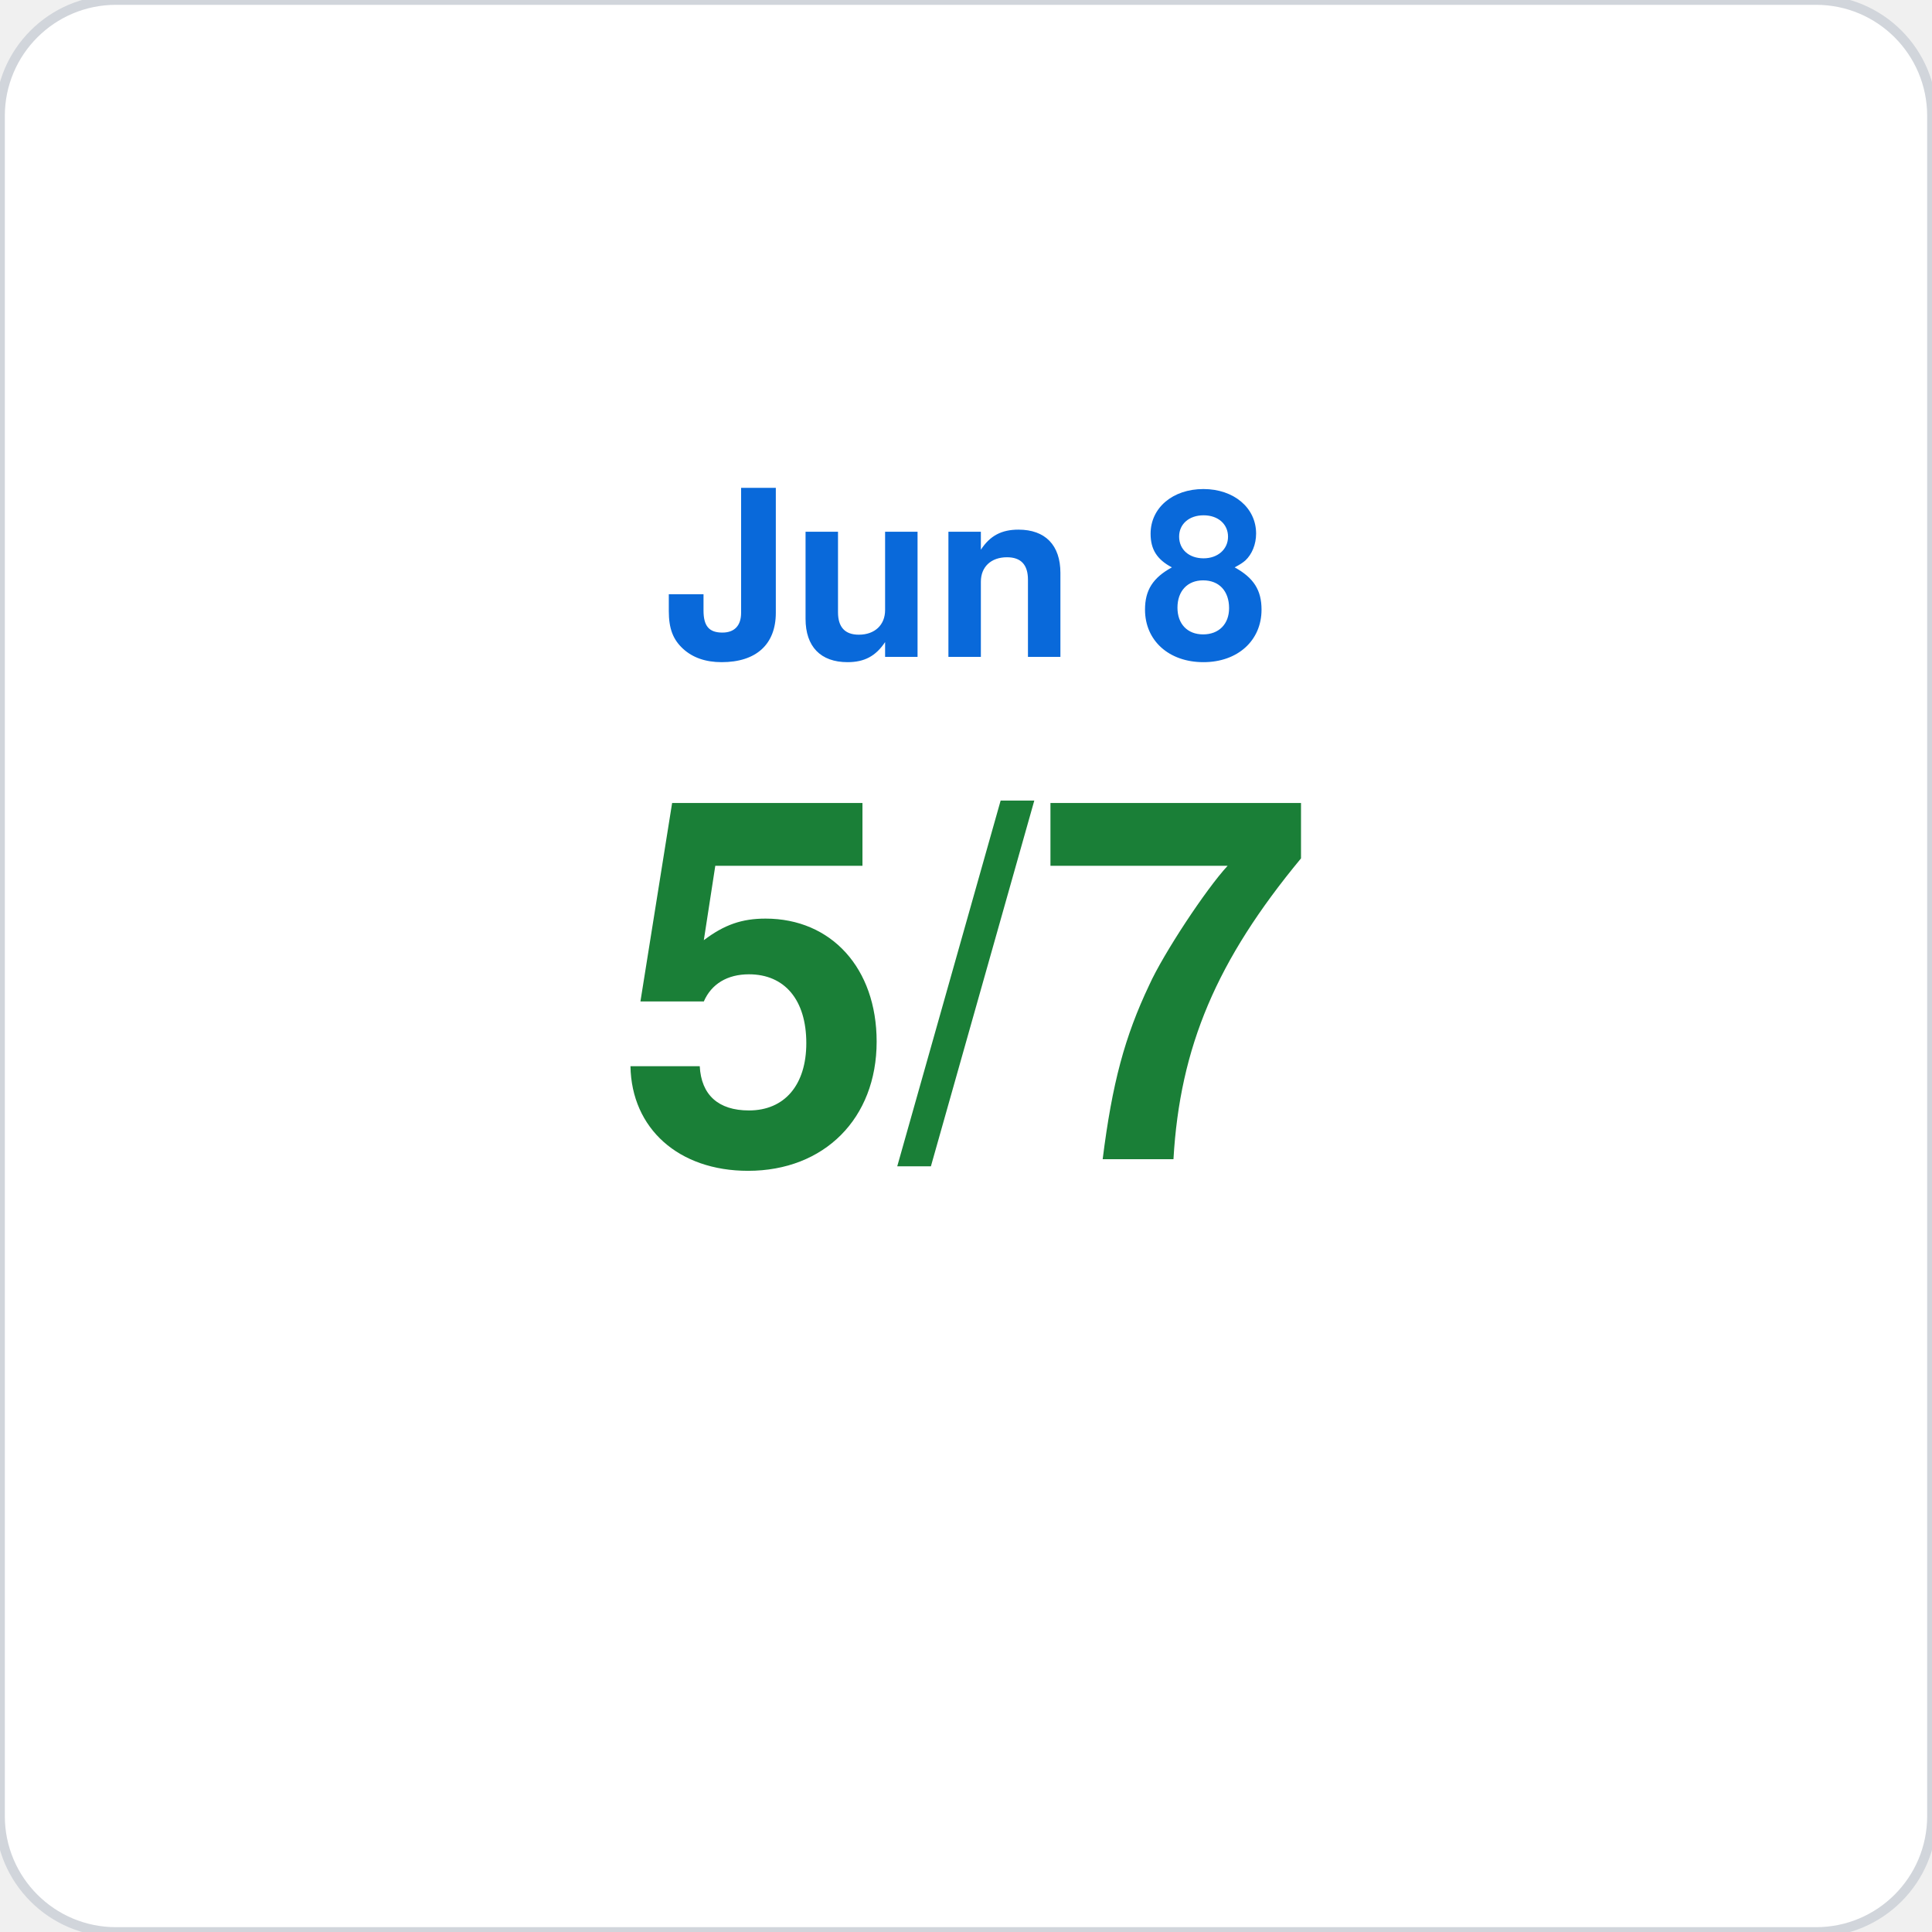
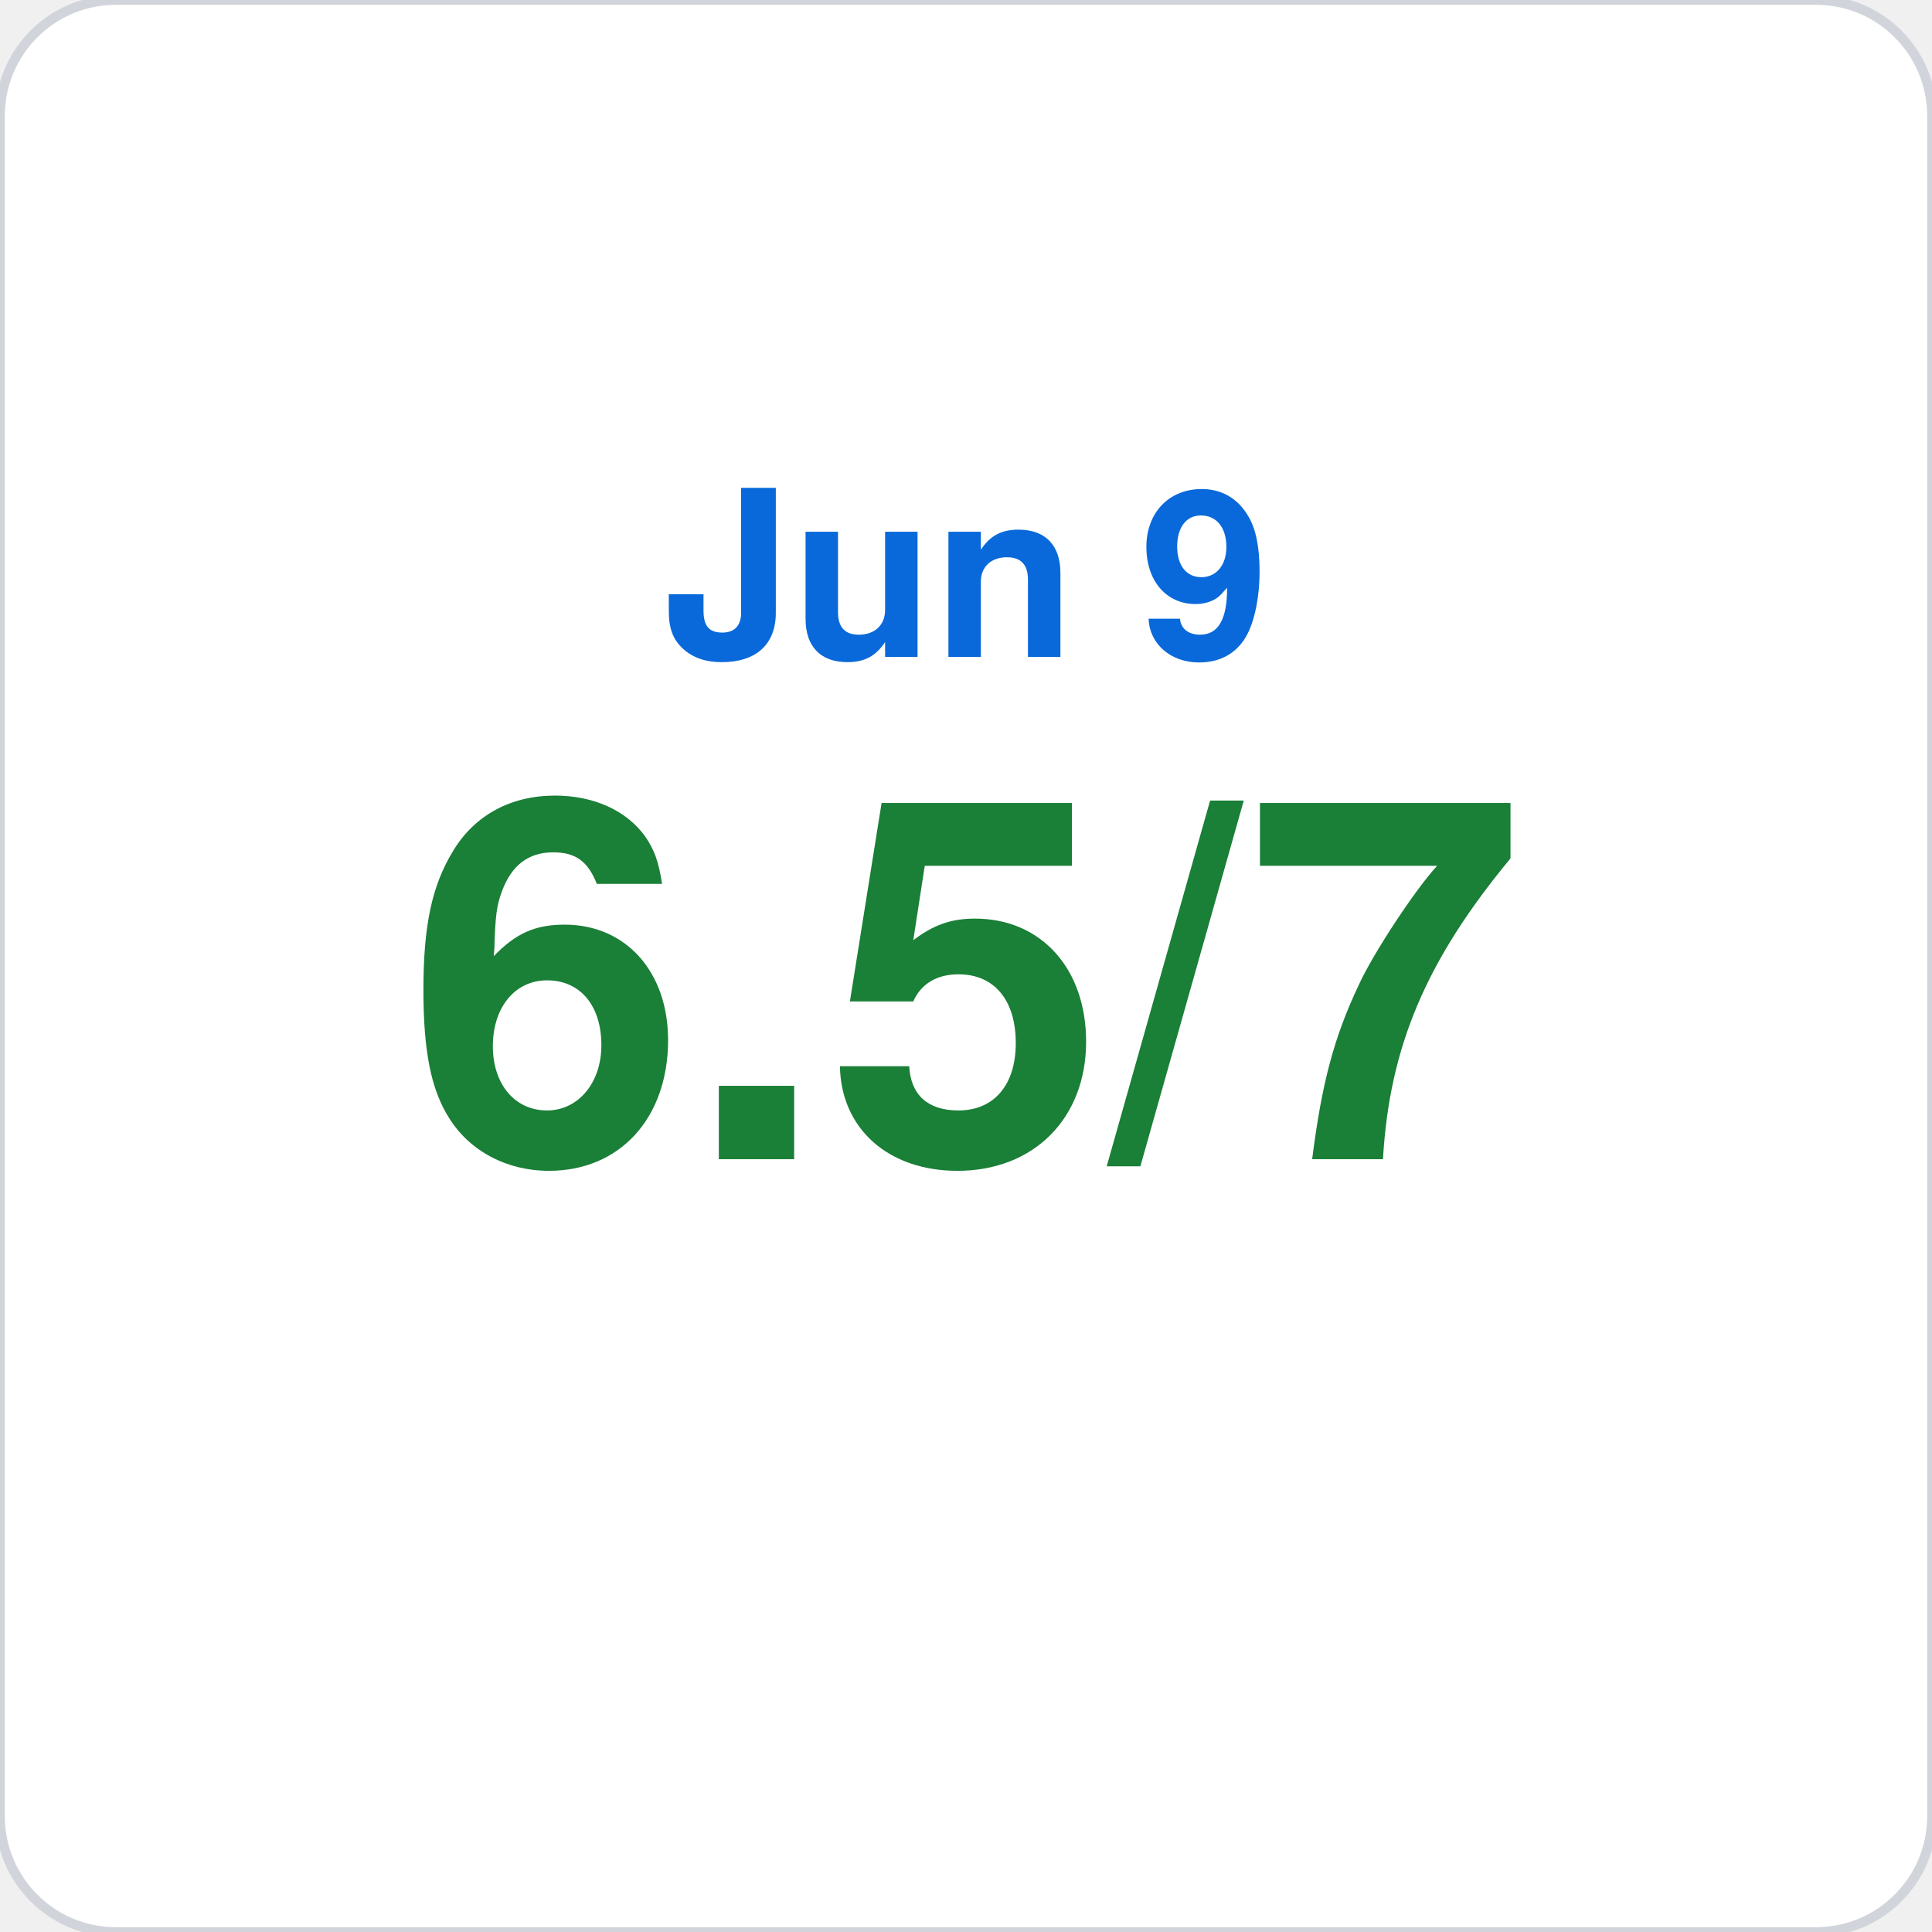
<svg xmlns="http://www.w3.org/2000/svg" viewBox="0 0 200 200" width="200" height="200">
  <rect width="200" height="200" rx="12" fill="#ffffff" stroke="#d1d5db" stroke-width="1" />
-   <text x="100" y="68" font-family="-apple-system,BlinkMacSystemFont,Segoe UI,Helvetica,Arial,sans-serif" font-size="24" fill="#0969da" text-anchor="middle" font-weight="600">Jun 8</text>
-   <text x="100" y="120" font-family="-apple-system,BlinkMacSystemFont,Segoe UI,Helvetica,Arial,sans-serif" font-size="52" fill="#1a7f37" text-anchor="middle" font-weight="700">5/7</text>
+   <text x="100" y="68" font-family="-apple-system,BlinkMacSystemFont,Segoe UI,Helvetica,Arial,sans-serif" font-size="24" fill="#0969da" text-anchor="middle" font-weight="600">Jun 9</text>
+   <text x="100" y="120" font-family="-apple-system,BlinkMacSystemFont,Segoe UI,Helvetica,Arial,sans-serif" font-size="52" fill="#1a7f37" text-anchor="middle" font-weight="700">6.5/7</text>
</svg>
